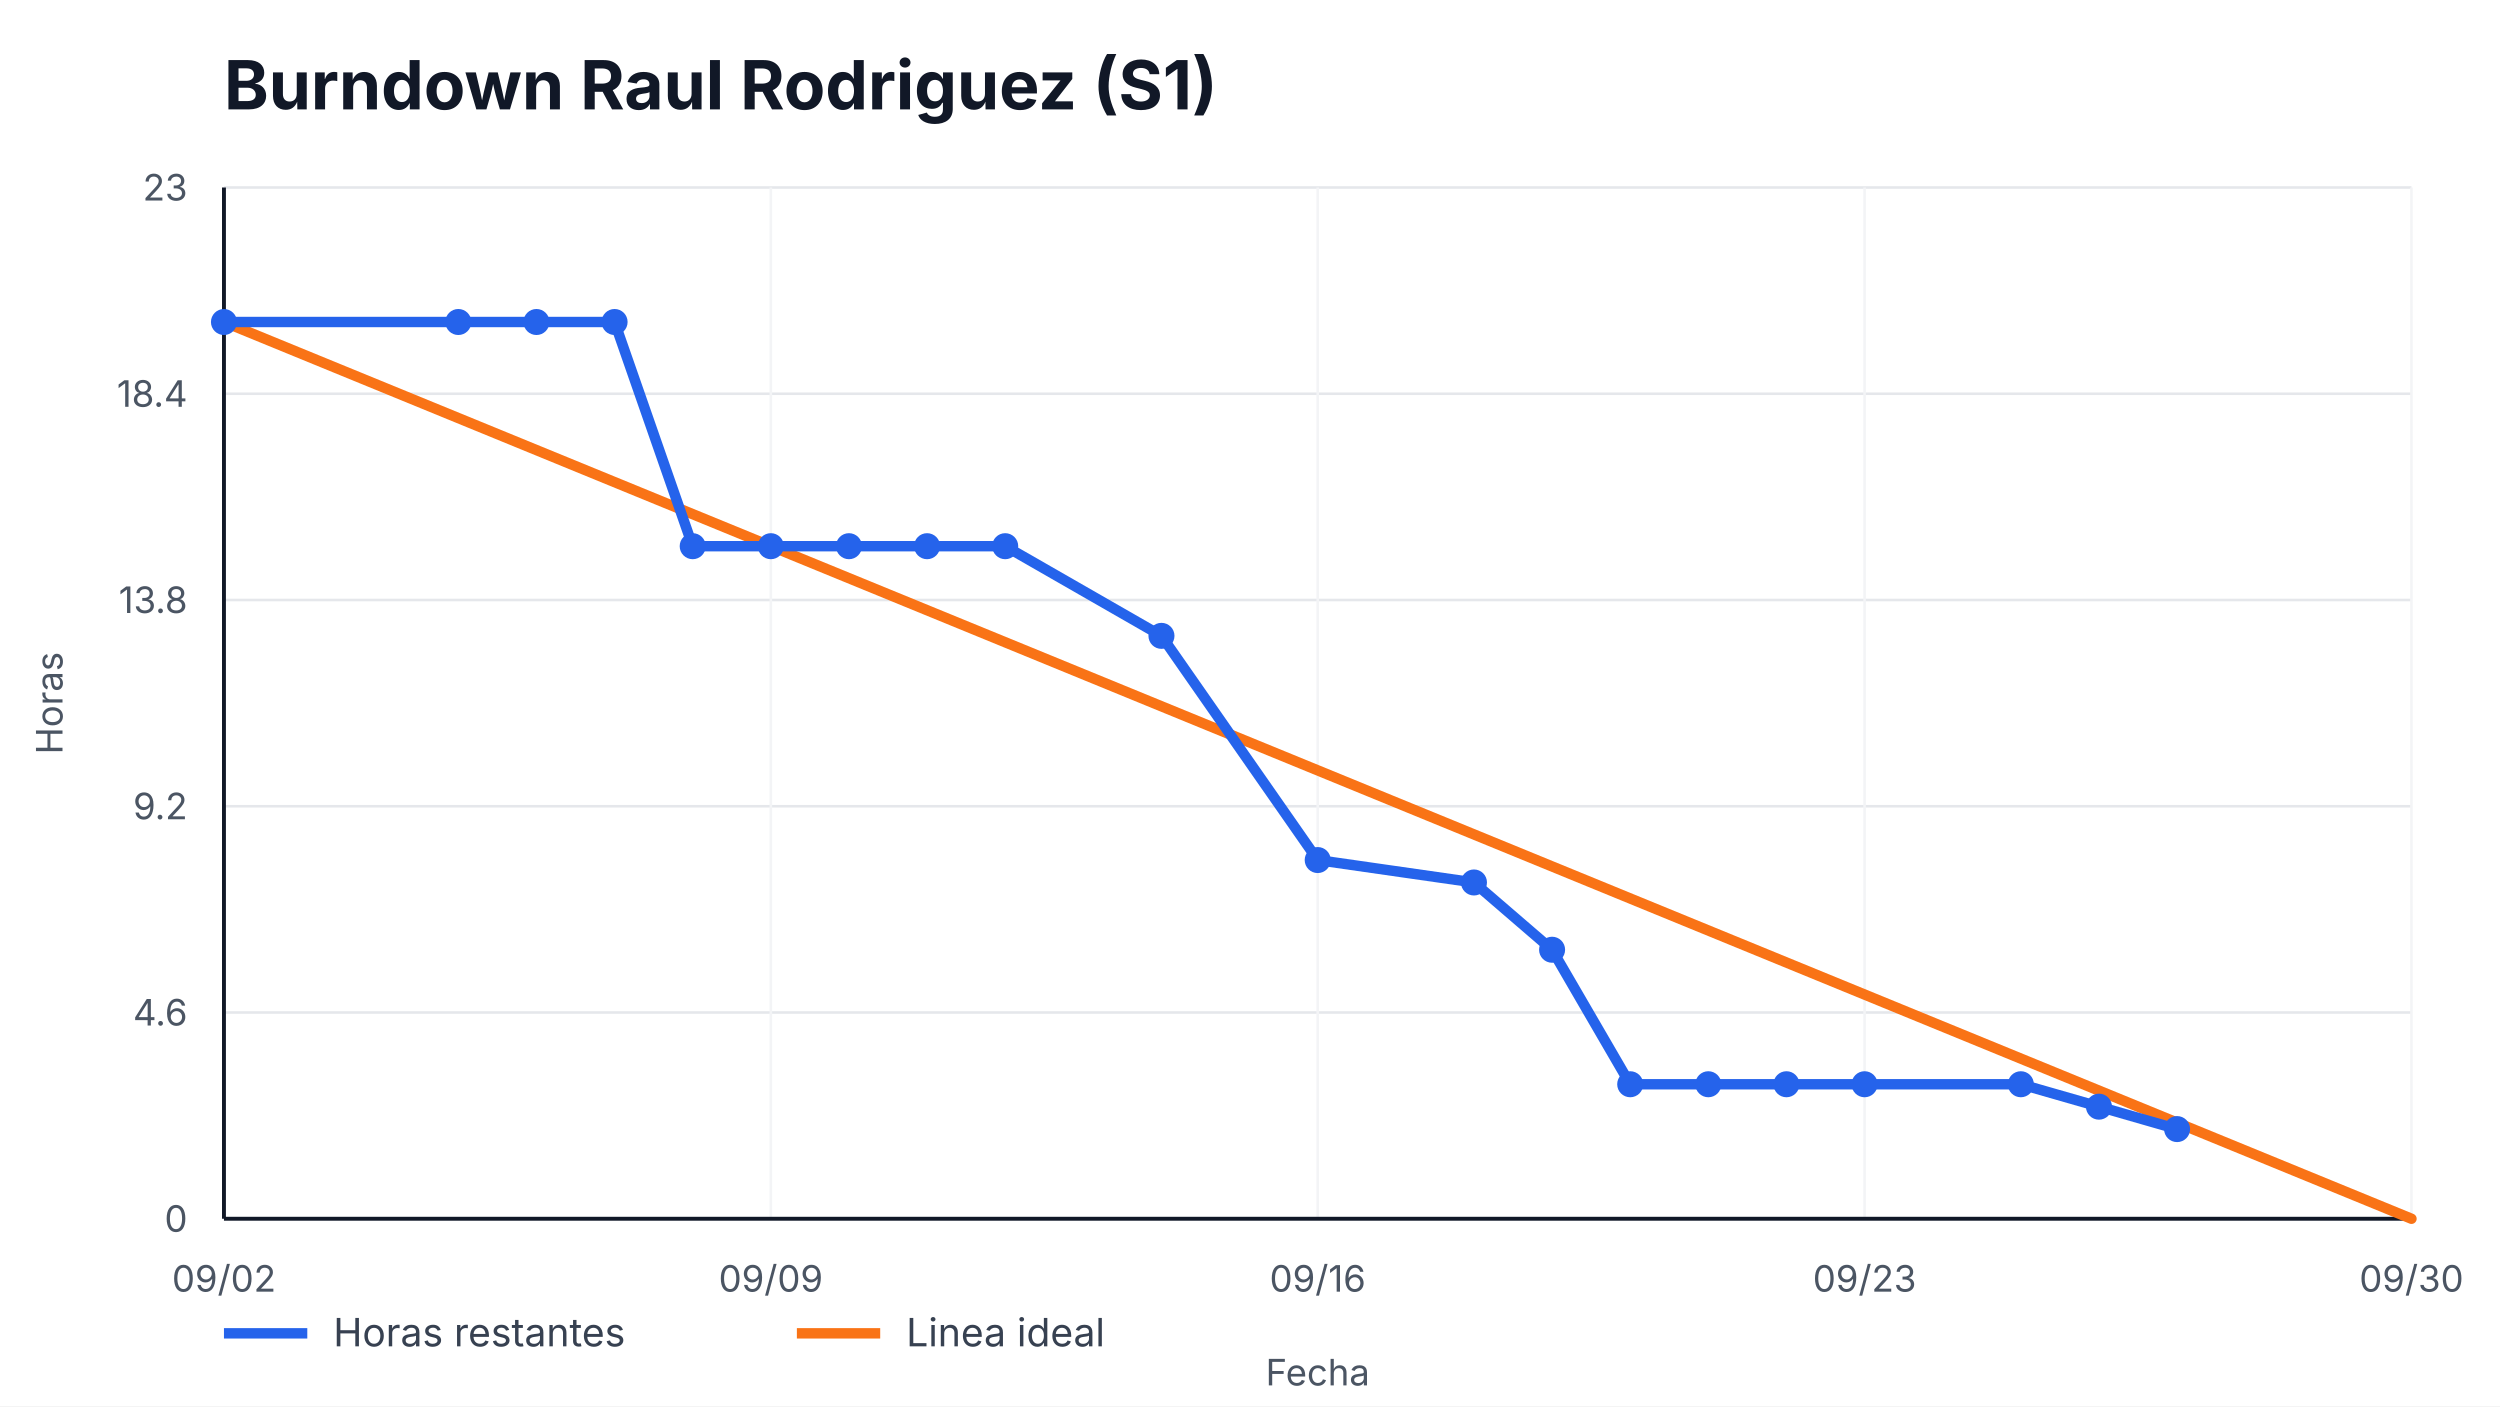
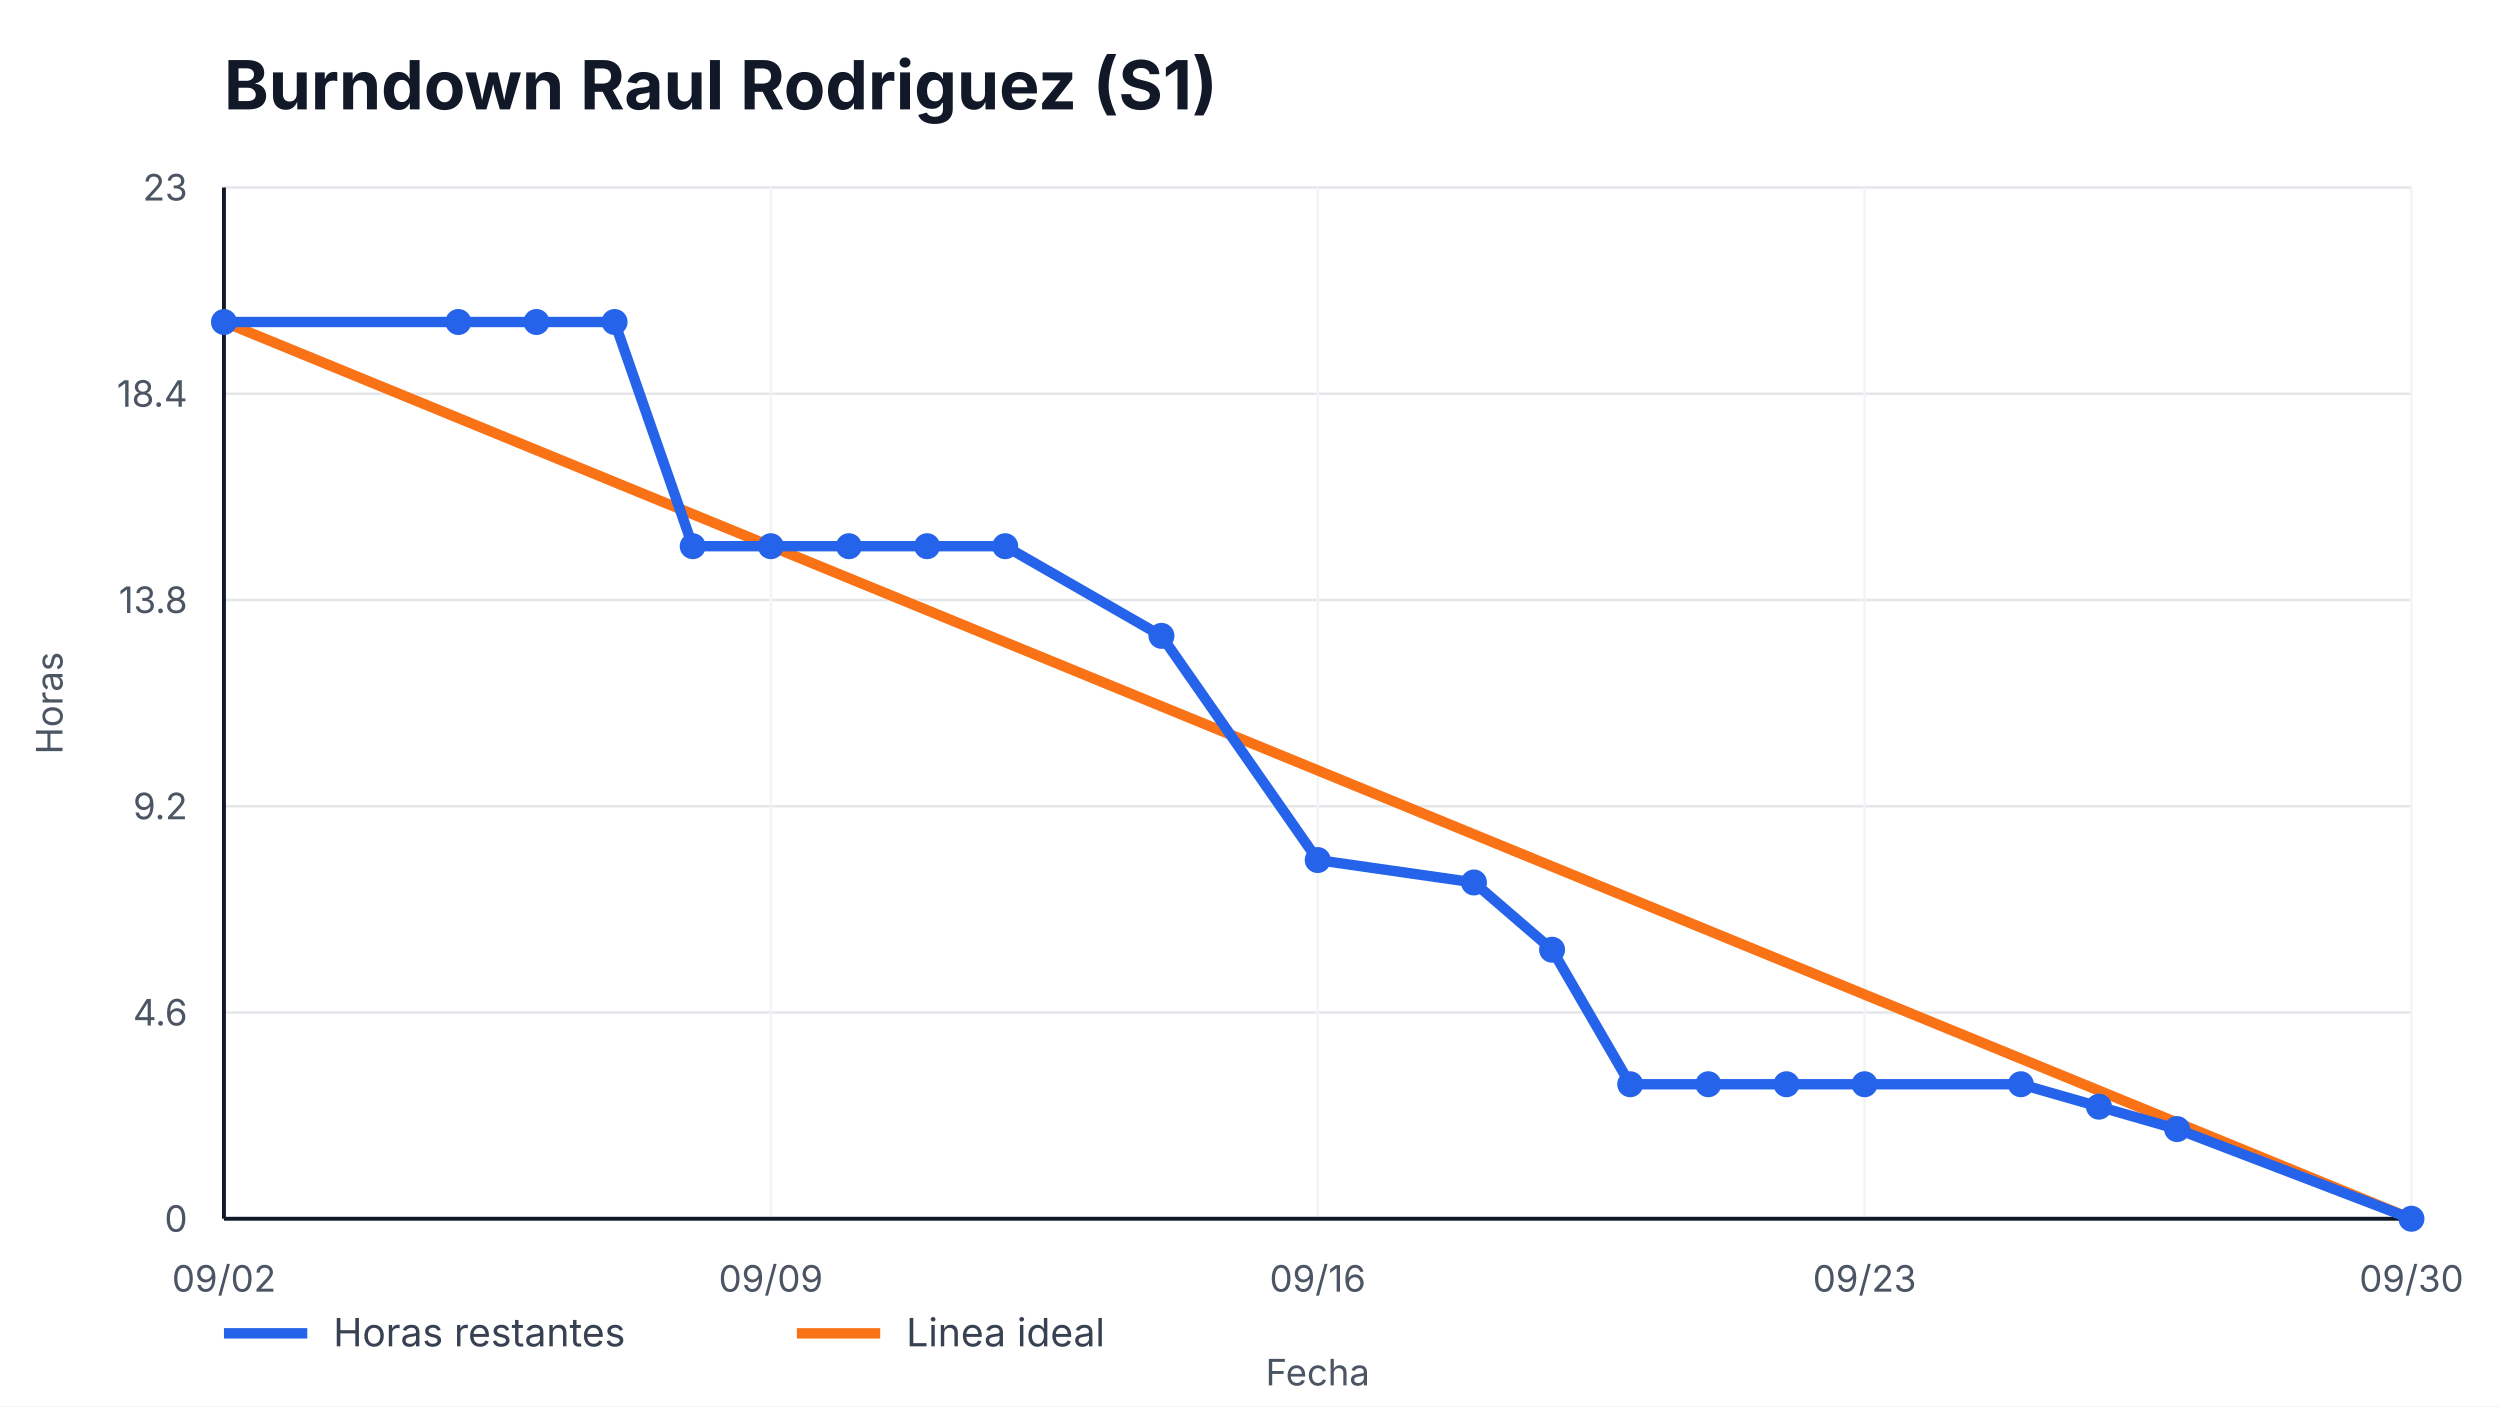
<svg xmlns="http://www.w3.org/2000/svg" width="960" height="540" viewBox="0 0 960 540" role="img" aria-label="Burndown Raul Rodriguez (S1)">
  <style>
    text { font-family: -apple-system, BlinkMacSystemFont, "Segoe UI", sans-serif; fill: #111827; }
    .title { font-size: 26px; font-weight: 700; }
    .axis { font-size: 14px; fill: #4b5563; }
    .legend { font-size: 15px; fill: #374151; }
    .overrun { font-size: 14px; font-weight: 700; fill: #b91c1c; }
  </style>
  <rect width="100%" height="100%" fill="#ffffff" />
  <text x="86" y="42" class="title">Burndown Raul Rodriguez (S1)</text>
  <g>
    <line x1="86" y1="468.00" x2="926" y2="468.00" stroke="#e5e7eb" />
    <line x1="86" y1="388.80" x2="926" y2="388.80" stroke="#e5e7eb" />
    <line x1="86" y1="309.60" x2="926" y2="309.60" stroke="#e5e7eb" />
    <line x1="86" y1="230.40" x2="926" y2="230.40" stroke="#e5e7eb" />
    <line x1="86" y1="151.20" x2="926" y2="151.20" stroke="#e5e7eb" />
    <line x1="86" y1="72.00" x2="926" y2="72.00" stroke="#e5e7eb" />
  </g>
  <g>
    <line x1="86.00" y1="72" x2="86.00" y2="468" stroke="#f3f4f6" />
    <text x="86.00" y="496" text-anchor="middle" class="axis">09/02</text>
    <line x1="296.00" y1="72" x2="296.00" y2="468" stroke="#f3f4f6" />
    <text x="296.00" y="496" text-anchor="middle" class="axis">09/09</text>
    <line x1="506.00" y1="72" x2="506.00" y2="468" stroke="#f3f4f6" />
    <text x="506.00" y="496" text-anchor="middle" class="axis">09/16</text>
    <line x1="716.00" y1="72" x2="716.00" y2="468" stroke="#f3f4f6" />
    <text x="716.00" y="496" text-anchor="middle" class="axis">09/23</text>
    <line x1="926.00" y1="72" x2="926.00" y2="468" stroke="#f3f4f6" />
    <text x="926.00" y="496" text-anchor="middle" class="axis">09/30</text>
  </g>
  <line x1="86" y1="468" x2="926" y2="468" stroke="#111827" stroke-width="1.5" />
  <line x1="86" y1="72" x2="86" y2="468" stroke="#111827" stroke-width="1.5" />
  <g>
    <text x="72" y="473.00" text-anchor="end" class="axis">0</text>
    <text x="72" y="393.80" text-anchor="end" class="axis">4.6</text>
    <text x="72" y="314.60" text-anchor="end" class="axis">9.2</text>
    <text x="72" y="235.40" text-anchor="end" class="axis">13.8</text>
    <text x="72" y="156.20" text-anchor="end" class="axis">18.4</text>
    <text x="72" y="77.00" text-anchor="end" class="axis">23</text>
  </g>
  <polyline points="86.00,123.65 926.00,468.00" fill="none" stroke="#f97316" stroke-width="4" stroke-linecap="round" />
-   <polyline points="86.00,123.65 176.00,123.65 206.00,123.65 236.00,123.65 266.00,209.74 296.00,209.74 326.00,209.74 356.00,209.74 386.00,209.74 446.00,244.17 506.00,330.26 566.00,338.87 596.00,364.70 626.00,416.35 656.00,416.35 686.00,416.35 716.00,416.35 776.00,416.35 806.00,424.96 836.00,433.57" fill="none" stroke="#2563eb" stroke-width="4" stroke-linecap="round" stroke-linejoin="round" />
+   <polyline points="86.00,123.65 176.00,123.65 206.00,123.65 236.00,123.65 266.00,209.74 296.00,209.74 326.00,209.74 356.00,209.74 386.00,209.74 446.00,244.17 506.00,330.26 566.00,338.87 596.00,364.70 626.00,416.35 656.00,416.35 686.00,416.35 716.00,416.35 776.00,416.35 806.00,424.96 836.00,433.57 926.00,468.00" fill="none" stroke="#2563eb" stroke-width="4" stroke-linecap="round" stroke-linejoin="round" />
  <g>
    <circle cx="86.00" cy="123.65" r="5" fill="#2563eb" />
    <circle cx="176.00" cy="123.65" r="5" fill="#2563eb" />
    <circle cx="206.00" cy="123.65" r="5" fill="#2563eb" />
    <circle cx="236.00" cy="123.65" r="5" fill="#2563eb" />
    <circle cx="266.00" cy="209.74" r="5" fill="#2563eb" />
    <circle cx="296.00" cy="209.74" r="5" fill="#2563eb" />
    <circle cx="326.00" cy="209.74" r="5" fill="#2563eb" />
    <circle cx="356.00" cy="209.74" r="5" fill="#2563eb" />
    <circle cx="386.00" cy="209.74" r="5" fill="#2563eb" />
    <circle cx="446.00" cy="244.17" r="5" fill="#2563eb" />
    <circle cx="506.00" cy="330.26" r="5" fill="#2563eb" />
    <circle cx="566.00" cy="338.87" r="5" fill="#2563eb" />
    <circle cx="596.00" cy="364.70" r="5" fill="#2563eb" />
    <circle cx="626.00" cy="416.35" r="5" fill="#2563eb" />
    <circle cx="656.00" cy="416.35" r="5" fill="#2563eb" />
    <circle cx="686.00" cy="416.35" r="5" fill="#2563eb" />
    <circle cx="716.00" cy="416.35" r="5" fill="#2563eb" />
    <circle cx="776.00" cy="416.35" r="5" fill="#2563eb" />
    <circle cx="806.00" cy="424.96" r="5" fill="#2563eb" />
    <circle cx="836.00" cy="433.57" r="5" fill="#2563eb" />
+     <circle cx="926.00" cy="468.00" r="5" fill="#2563eb" />
  </g>
  <line x1="86" y1="512" x2="118" y2="512" stroke="#2563eb" stroke-width="4" />
  <text x="128" y="517" class="legend">Horas restantes</text>
  <line x1="306" y1="512" x2="338" y2="512" stroke="#f97316" stroke-width="4" />
  <text x="348" y="517" class="legend">Linea ideal</text>
  <text x="506.0" y="532" text-anchor="middle" class="axis">Fecha</text>
  <text x="24" y="270.0" transform="rotate(-90 24,270.0)" text-anchor="middle" class="axis">Horas</text>
</svg>
